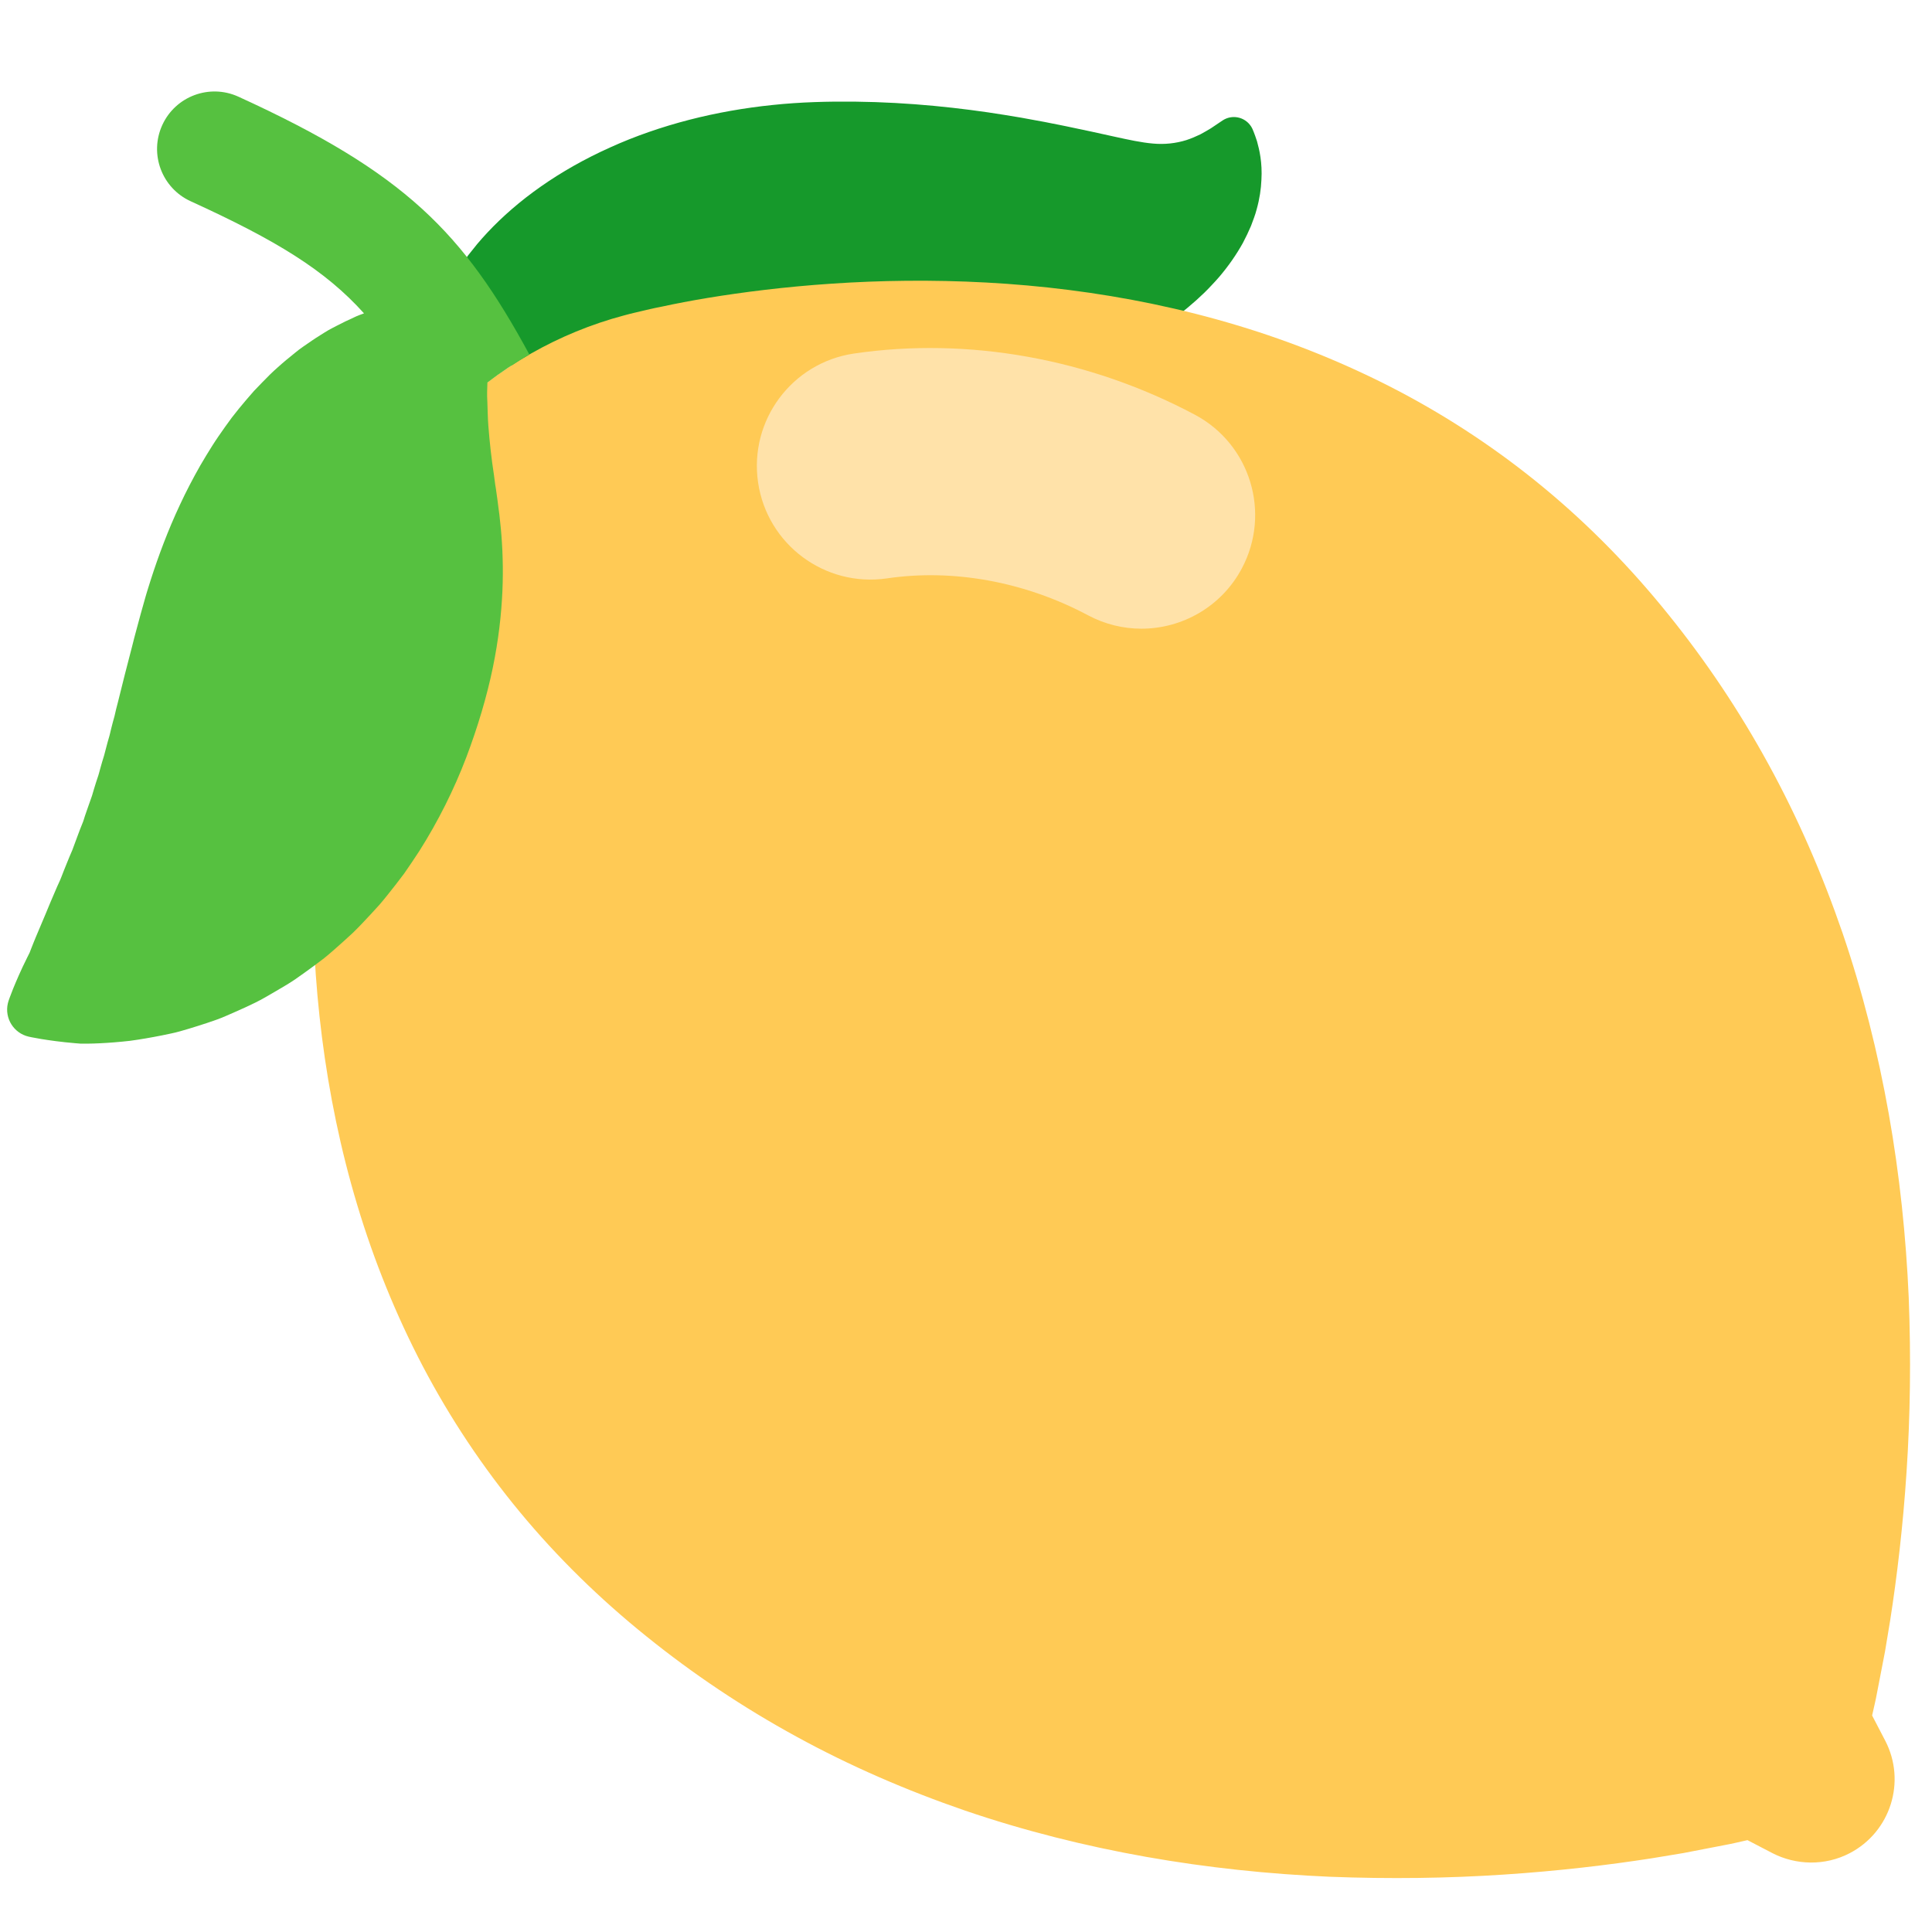
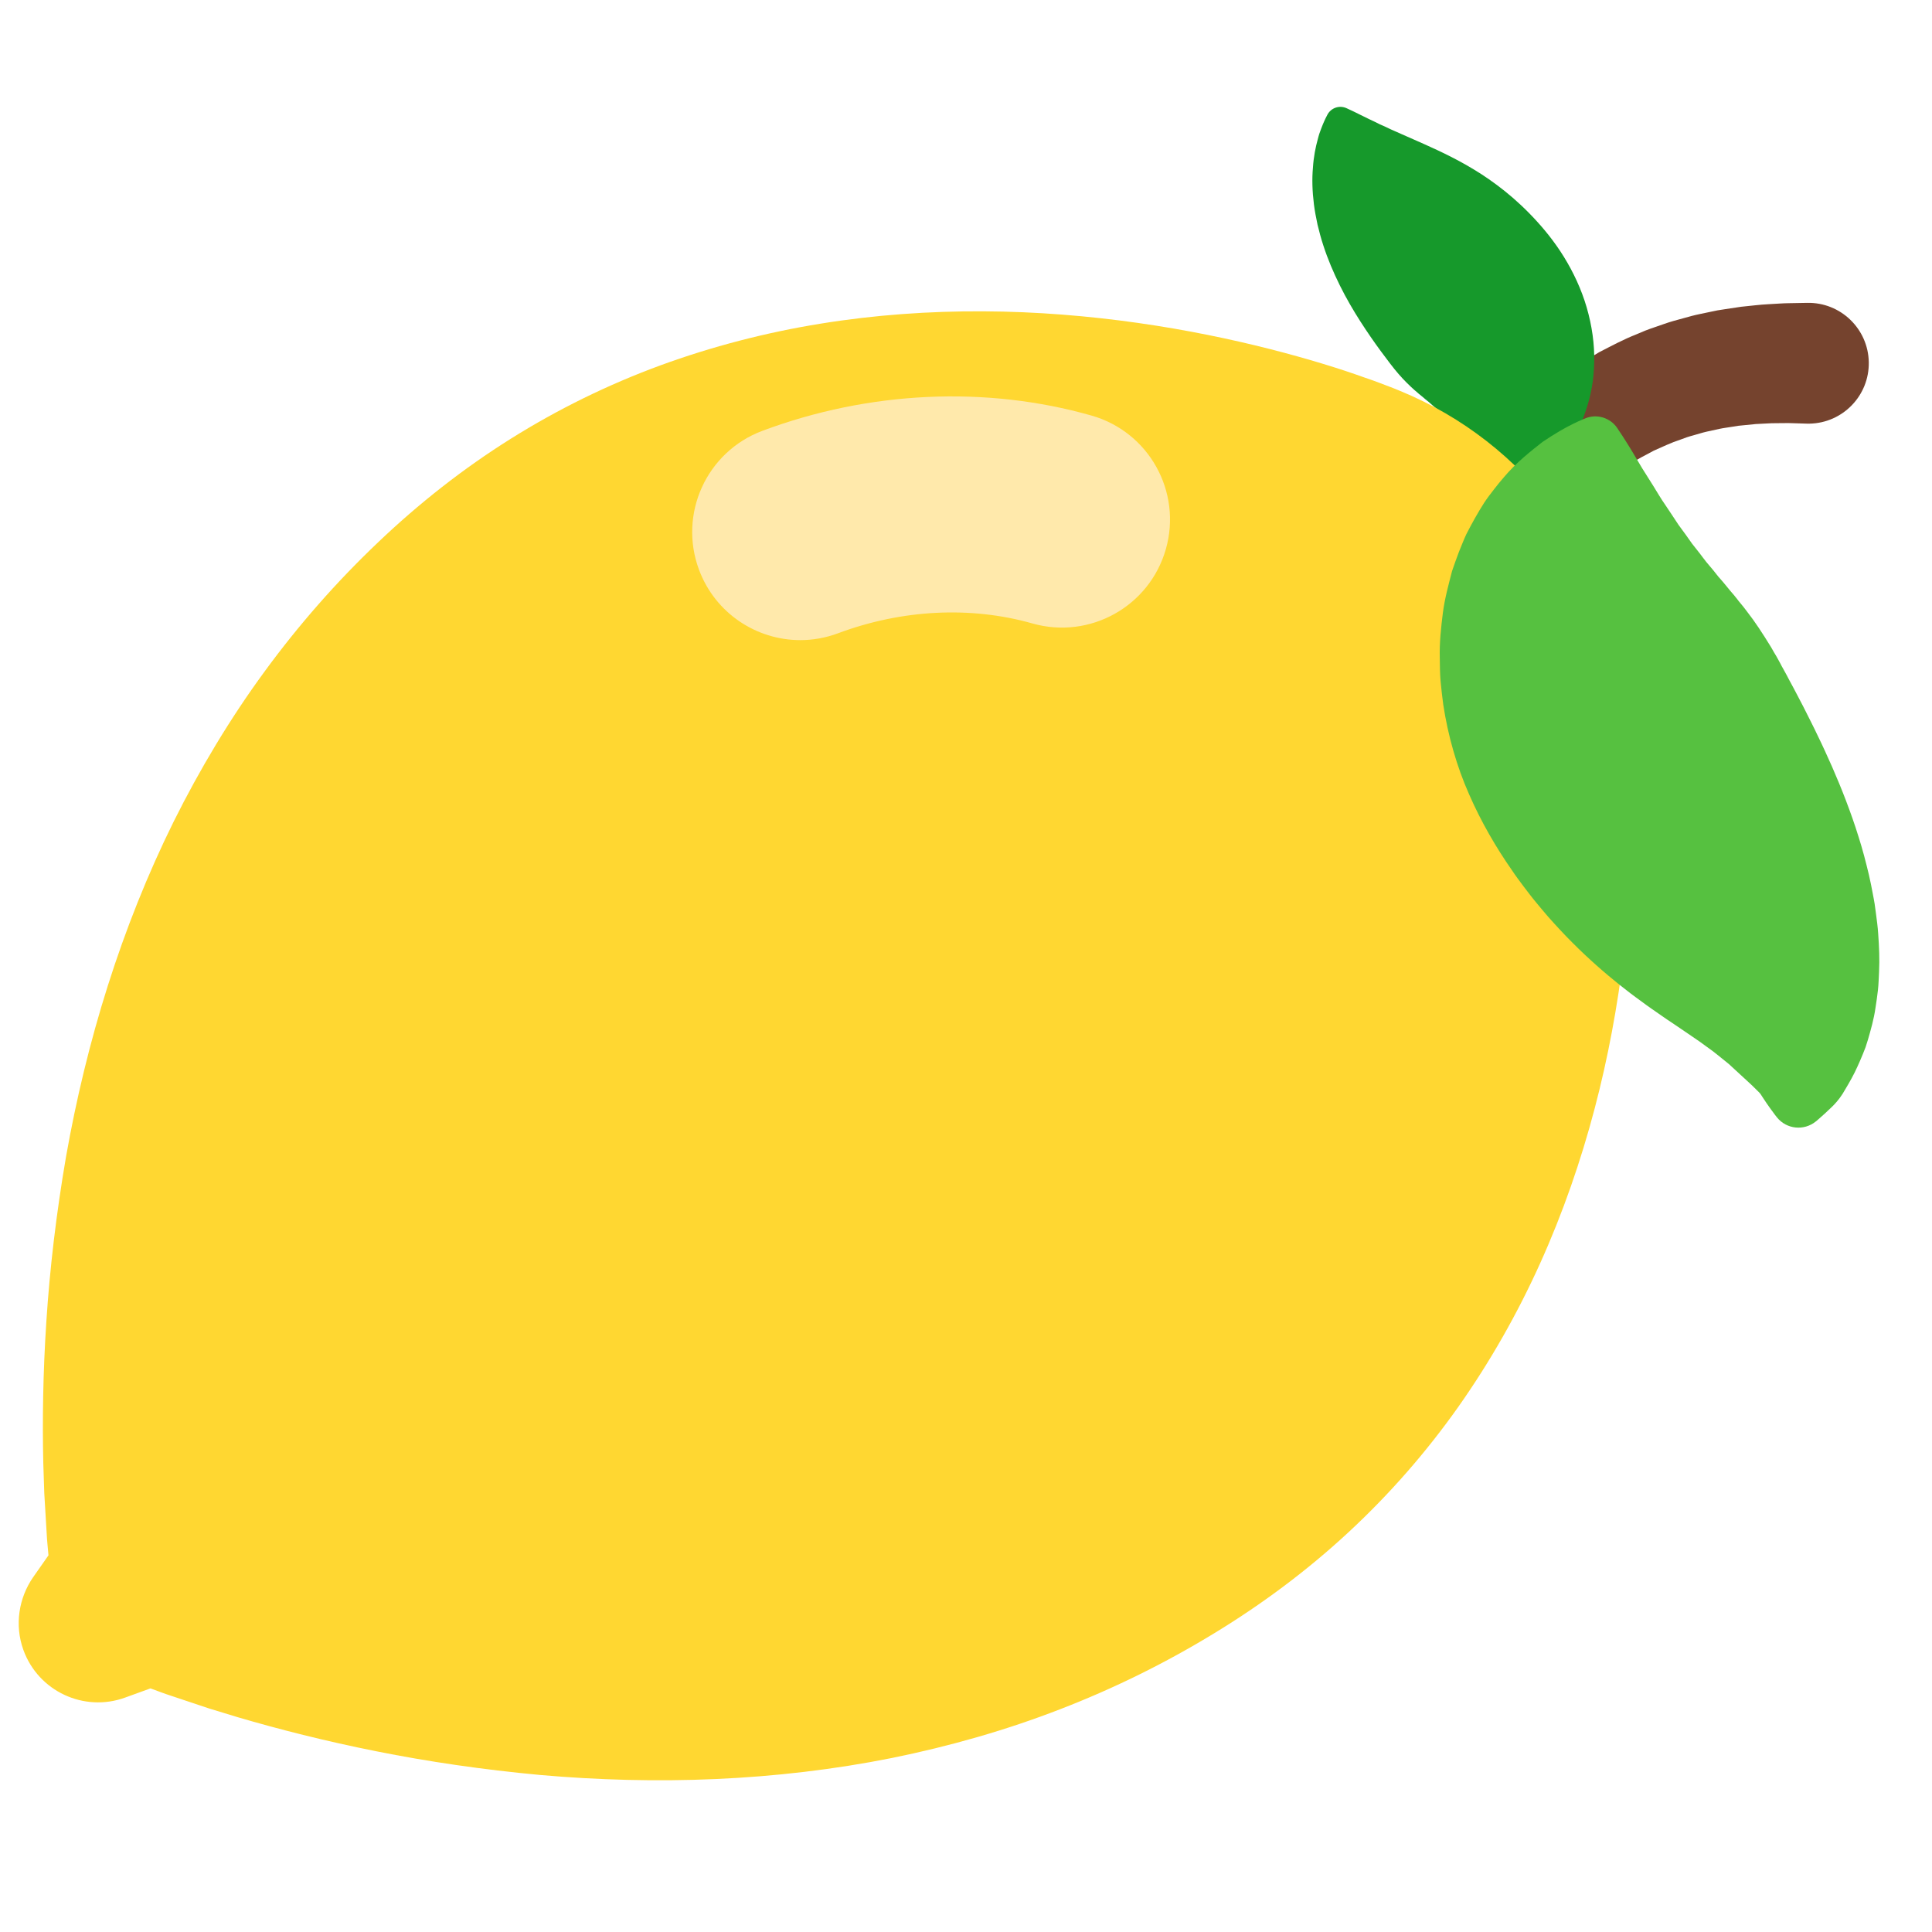
<svg xmlns="http://www.w3.org/2000/svg" version="1.1" x="0px" y="0px" viewBox="0 0 512 512" enable-background="new 0 0 512 512" xml:space="preserve">
  <g id="Layer_2">
-     <path fill="#16992B" d="M114.881,85.514c0,0,0.084-0.294,0.246-0.863c0.163-0.568,0.394-1.43,0.75-2.462   c0.189-0.525,0.329-1.111,0.614-1.756c0.307-0.64,0.642-1.338,1.004-2.093c0.37-0.759,0.793-1.6,1.269-2.414   c0.462-0.807,0.954-1.664,1.473-2.57c1.056-1.85,2.362-3.665,3.841-5.71c0.754-0.964,1.555-1.969,2.409-3.004   c0.863-1.025,1.767-2.036,2.736-3.069c3.862-4.122,8.615-8.292,14.098-12.132c5.479-3.846,11.676-7.361,18.321-10.345   c6.642-3.019,13.736-5.464,20.99-7.339c7.257-1.872,14.712-3.174,22.107-3.934c7.395-0.782,14.785-0.962,21.945-0.884   c7.173,0.08,14.156,0.493,20.801,1.115c6.667,0.636,12.964,1.462,18.865,2.422c2.916,0.465,5.769,0.948,8.462,1.477   c0.669,0.121,1.334,0.242,1.995,0.362c0.65,0.11,1.337,0.279,1.959,0.392c0.639,0.125,1.274,0.25,1.905,0.374   c0.631,0.115,1.225,0.239,1.844,0.374c2.36,0.499,4.656,0.984,6.877,1.453c2.086,0.459,4.101,0.902,6.035,1.328   c3.779,0.825,6.978,1.531,10.113,1.806c3.106,0.288,6.102-0.057,8.847-0.912c1.335-0.429,2.568-0.981,3.699-1.516   c1.035-0.587,2.063-1.126,2.835-1.626c1.61-1.082,2.469-1.66,2.469-1.66l0.576-0.387c2.484-1.67,5.852-1.01,7.522,1.474   c0.151,0.225,0.296,0.486,0.409,0.723c0,0,0.511,1.091,1.226,3.306c0.608,2.2,1.446,5.621,1.163,10.256   c-0.096,2.325-0.465,4.966-1.262,7.794c-0.364,1.449-0.93,2.837-1.496,4.379c-0.621,1.471-1.347,2.988-2.162,4.528   c-1.675,3.016-3.781,6.069-6.248,8.962c-0.625,0.749-1.257,1.395-1.917,2.112c-0.657,0.699-1.343,1.433-2.026,2.087   c-0.708,0.659-1.423,1.326-2.147,2.001c-0.732,0.633-1.472,1.272-2.22,1.919c-0.768,0.649-1.54,1.245-2.317,1.835   c-0.778,0.589-1.59,1.216-2.388,1.789c-1.598,1.12-3.283,2.246-4.948,3.285c-1.706,1.086-3.393,2-5.157,3.003   c-1.708,0.933-3.526,1.839-5.281,2.684c-7.151,3.404-14.516,6.1-21.955,8.241c-7.402,2.121-14.887,3.711-22.23,4.872   c-7.365,1.163-14.621,1.92-21.687,2.373c-7.078,0.445-13.927,0.675-20.54,0.496c-6.614-0.166-12.934-0.626-18.981-1.351   c-6.05-0.735-11.783-1.669-17.233-2.79c-5.447-1.093-10.608-2.325-15.489-3.568c-4.879-1.243-9.486-2.491-13.772-3.628   c-2.202-0.581-4.263-1.124-6.168-1.626c-2.013-0.508-3.862-0.974-5.532-1.395c-0.878-0.216-1.709-0.421-2.491-0.614   c-0.754-0.173-1.467-0.379-2.163-0.565c-0.702-0.178-1.351-0.342-1.946-0.493c-0.615-0.154-1.261-0.238-1.794-0.343   c-1.078-0.177-1.946-0.383-2.523-0.51c-0.578-0.127-0.877-0.193-0.877-0.193c-3.221-0.709-5.257-3.895-4.548-7.115   C114.816,85.755,114.85,85.625,114.881,85.514z" />
+     <path fill="#75432E" d="M383.446,131.739c0,0,0.913-1.272,2.512-3.498c0.4-0.556,0.842-1.173,1.324-1.843   c0.506-0.687,0.93-1.349,1.684-2.252c1.398-1.721,2.975-3.663,4.696-5.782c1.757-2.029,3.72-4.059,5.776-6.286   c1.05-1.09,2.231-2.139,3.386-3.246c0.584-0.548,1.175-1.102,1.772-1.662c0.595-0.561,1.192-1.129,1.857-1.65   c2.609-2.122,5.23-4.391,8.204-6.371c2.848-2.125,6.013-3.933,9.127-5.8c3.234-1.669,6.45-3.395,9.79-4.708   c0.826-0.347,1.649-0.693,2.468-1.037c0.82-0.342,1.663-0.597,2.488-0.895c1.659-0.556,3.284-1.178,4.914-1.641   c1.633-0.449,3.239-0.891,4.811-1.323c1.574-0.415,3.128-0.692,4.635-1.025c0.754-0.157,1.498-0.312,2.231-0.465   c0.733-0.115,1.455-0.227,2.165-0.338c1.42-0.216,2.794-0.44,4.11-0.618c2.619-0.251,5.042-0.578,7.152-0.675   c2.111-0.108,3.972-0.264,5.47-0.275c3.007-0.053,4.725-0.084,4.725-0.084l0.216-0.004c8.839-0.157,16.131,6.882,16.288,15.721   c0.157,8.839-6.882,16.131-15.721,16.288c-0.243,0.004-0.542,0.001-0.783-0.005c0,0-1.367-0.043-3.76-0.117   c-1.207-0.058-2.608,0.007-4.256,0c-1.652-0.018-3.429,0.159-5.425,0.228c-0.972,0.097-1.984,0.198-3.032,0.303   c-0.525,0.051-1.059,0.104-1.601,0.157c-0.529,0.085-1.066,0.171-1.611,0.258c-1.084,0.188-2.228,0.312-3.352,0.552   c-1.123,0.245-2.27,0.496-3.436,0.751c-1.168,0.258-2.3,0.65-3.485,0.967c-0.584,0.177-1.193,0.31-1.77,0.523   c-0.579,0.211-1.16,0.424-1.744,0.637c-2.38,0.765-4.653,1.884-6.993,2.9c-2.237,1.226-4.553,2.335-6.669,3.78   c-2.208,1.275-4.202,2.881-6.213,4.321c-0.512,0.346-0.978,0.757-1.444,1.16c-0.469,0.4-0.933,0.796-1.392,1.187   c-0.912,0.795-1.846,1.518-2.692,2.319c-1.646,1.642-3.304,3.178-4.689,4.618c-1.318,1.448-2.526,2.775-3.596,3.951   c-0.522,0.515-1.108,1.334-1.61,1.955c-0.511,0.65-0.98,1.247-1.403,1.786c-1.695,2.157-2.663,3.389-2.663,3.389l-0.359,0.457   c-4.718,6.004-13.41,7.046-19.413,2.328C380.296,146.087,379.168,137.717,383.446,131.739z" />
  </g>
  <g id="Layer_3">
-     <path fill="#FFCA55" d="M497.44,448.567c0.209-1.083,0.427-2.211,0.654-3.383c0.453-2.343,0.94-4.861,1.459-7.548   c0.431-2.598,0.888-5.358,1.372-8.275c1.796-11.529,3.399-24.952,4.341-39.451c0.964-14.522,1.193-30.046,0.563-46.102   c-0.7-15.986-2.397-32.365-5.279-48.602c-2.881-16.238-6.934-32.347-12.238-47.901c-5.339-15.518-11.855-30.555-19.606-44.703   c-7.735-14.165-16.662-27.486-26.603-39.793c-9.92-12.328-20.916-23.58-32.9-33.495c-11.979-9.921-24.929-18.523-38.598-25.711   c-13.691-7.167-28.044-12.975-42.748-17.39c-14.693-4.427-29.712-7.484-44.519-9.362c-14.798-1.888-29.41-2.571-43.095-2.444   c-13.686,0.129-26.469,1.093-37.512,2.402c-11.047,1.313-20.302,2.921-26.969,4.373c-3.22,0.613-5.921,1.315-7.665,1.712   c-0.87,0.196-1.581,0.396-2.042,0.515c-0.465,0.122-0.701,0.185-0.701,0.185c-34.574,9.197-63.523,36.216-73.286,73.286   c0,0-0.062,0.236-0.185,0.701c-0.119,0.461-0.319,1.172-0.515,2.041c-0.396,1.744-1.099,4.445-1.712,7.665   c-1.453,6.667-3.06,15.922-4.373,26.969c-1.309,11.042-2.273,23.825-2.402,37.512c-0.127,13.684,0.556,28.296,2.444,43.095   c1.878,14.807,4.936,29.826,9.362,44.519c4.415,14.704,10.224,29.057,17.39,42.748c7.188,13.669,15.791,26.619,25.711,38.598   c9.916,11.984,21.168,22.98,33.495,32.9c12.306,9.941,25.628,18.868,39.793,26.603c14.148,7.752,29.186,14.267,44.703,19.606   c15.553,5.304,31.662,9.357,47.901,12.238c16.236,2.883,32.616,4.579,48.602,5.28c16.056,0.63,31.58,0.401,46.102-0.563   c14.499-0.942,27.922-2.545,39.451-4.341c2.917-0.484,5.677-0.941,8.275-1.372c2.686-0.519,5.205-1.006,7.548-1.459   c1.172-0.226,2.299-0.444,3.383-0.654c1.078-0.204,2.117-0.405,3.169-0.656c1.008-0.228,1.969-0.445,2.886-0.652l6.659,3.464   c6.159,3.15,13.815,3.435,20.42,0c10.841-5.639,15.059-18.998,9.42-29.84l-3.464-6.659c0.207-0.917,0.424-1.878,0.652-2.886   C497.035,450.683,497.237,449.644,497.44,448.567z" />
+     <path fill="#16992B" d="M397.562,128.093c0,0-0.113-0.135-0.331-0.396c-0.217-0.261-0.554-0.652-0.925-1.147   c-0.799-0.986-1.789-2.476-2.997-4.219c-0.662-0.782-1.295-1.593-2.042-2.435c-0.331-0.403-0.676-0.822-1.033-1.257   c-0.376-0.44-0.766-0.896-1.169-1.366c-0.786-0.915-1.493-1.874-2.328-2.774c-0.846-0.897-1.599-1.817-2.431-2.666   c-1.678-1.703-3.268-3.271-4.892-4.612c-0.425-0.333-0.728-0.687-1.16-0.998c-0.42-0.314-0.777-0.636-1.134-0.951   c-0.371-0.311-0.789-0.614-1.137-0.923l-0.519-0.465l-0.565-0.468c-1.392-1.251-2.798-2.608-4.259-4.296   c-1.465-1.674-2.935-3.682-4.683-6.023c-1.72-2.333-3.55-4.965-5.424-7.884c-1.883-2.943-3.76-6.138-5.446-9.545   c-1.709-3.45-3.222-7-4.407-10.673c-0.6-1.791-1.084-3.689-1.518-5.448c-0.391-1.856-0.734-3.601-0.955-5.359   c-0.439-3.504-0.536-6.786-0.267-9.734c0.184-2.913,0.704-5.473,1.285-7.556c0.144-0.52,0.25-0.994,0.41-1.458   c0.168-0.462,0.326-0.896,0.472-1.299c0.281-0.794,0.595-1.479,0.826-2.02c0.228-0.54,0.466-0.966,0.597-1.242   c0.141-0.278,0.214-0.422,0.214-0.422c0.955-1.882,3.227-2.658,5.126-1.773l0.296,0.138c0,0,0.564,0.264,1.622,0.758   c1.035,0.484,2.391,1.214,4.116,2.025c0.424,0.199,0.87,0.409,1.338,0.629c0.437,0.218,0.895,0.446,1.373,0.684   c0.482,0.229,1.005,0.452,1.529,0.68c0.492,0.234,1.002,0.477,1.529,0.728c2.017,0.89,4.292,1.894,6.774,2.989   c0.558,0.267,1.18,0.529,1.789,0.791c0.587,0.267,1.185,0.54,1.793,0.817c1.261,0.56,2.442,1.126,3.723,1.743   c2.482,1.215,5.119,2.595,7.753,4.198c2.696,1.612,5.445,3.518,8.259,5.761c2.823,2.266,5.726,4.94,8.559,8.064   c2.824,3.1,5.662,6.762,8.048,10.928c2.393,4.146,4.403,8.802,5.614,13.688c1.236,4.845,1.726,9.824,1.423,14.428   c-0.219,4.609-1.279,8.816-2.63,12.428c-0.301,0.913-0.727,1.763-1.124,2.594c-0.388,0.828-0.805,1.624-1.218,2.386   c-0.383,0.769-0.865,1.48-1.319,2.161c-0.442,0.683-0.93,1.332-1.374,1.952c-0.455,0.623-0.933,1.197-1.398,1.767   c-0.49,0.58-0.953,1.128-1.417,1.641c-0.993,1.017-1.851,1.911-2.718,2.671c-0.89,0.693-1.657,1.198-2.419,1.682   c-0.731,0.474-1.372,0.873-1.928,1.189c-0.53,0.322-0.988,0.558-1.287,0.72c-0.3,0.161-0.455,0.244-0.455,0.244   C401.215,130.193,398.896,129.692,397.562,128.093z" />
  </g>
  <g id="Layer_4">
-     <path fill="#FFE2A9" d="M302.491,166.609c-4.774,0-9.615-1.138-14.124-3.538c-16.729-8.907-35.658-12.387-53.302-9.796   c-16.449,2.409-31.75-8.965-34.166-25.419c-2.415-16.454,8.965-31.75,25.419-34.166c30.267-4.442,62.354,1.318,90.349,16.222   c14.68,7.815,20.244,26.051,12.429,40.73C323.683,160.813,313.263,166.609,302.491,166.609z" />
+     <path fill="#FFD731" d="M431.894,191.9c-0.177-3.112-0.503-5.747-0.659-7.44c-0.077-0.845-0.177-1.54-0.231-1.989   c-0.057-0.453-0.087-0.683-0.087-0.683c-4.364-33.744-26.232-64.405-59.969-78.23c0,0-0.215-0.088-0.637-0.261   c-0.42-0.169-1.065-0.447-1.861-0.74c-1.594-0.591-4.054-1.59-7.014-2.569c-6.105-2.2-14.631-4.869-24.883-7.483   c-10.248-2.61-22.181-5.111-35.069-6.938c-12.887-1.825-26.749-3.001-40.937-3.065c-14.195-0.074-28.737,0.938-43.142,3.281   c-14.414,2.331-28.671,6.02-42.472,11.071c-13.784,5.075-27.066,11.572-39.596,19.433c-12.535,7.856-24.304,17.095-35.193,27.483   c-10.906,10.365-20.983,21.813-30.041,34.205c-9.072,12.374-17.088,25.741-24.056,39.707   c-6.939,14.004-12.767,28.687-17.506,43.639c-4.741,14.95-8.381,30.182-11.033,45.167c-2.594,15.06-4.313,29.726-5.212,43.538   c-0.918,13.788-1.079,26.643-0.822,37.738c0.092,2.81,0.18,5.47,0.262,7.973c0.155,2.598,0.3,5.033,0.435,7.298   c0.068,1.133,0.133,2.223,0.195,3.271c0.058,1.042,0.118,2.047,0.224,3.069c0.089,0.979,0.174,1.912,0.255,2.802l-4.095,5.847   c-3.737,5.414-4.96,12.598-2.544,19.253c3.966,10.924,16.037,16.565,26.961,12.599l6.71-2.436c0.839,0.31,1.718,0.634,2.64,0.974   c0.96,0.367,1.915,0.687,2.906,1.013c0.995,0.332,2.031,0.678,3.108,1.038c2.153,0.719,4.466,1.492,6.935,2.316   c2.396,0.73,4.942,1.505,7.632,2.324c10.647,3.13,23.103,6.314,36.656,9.008c13.572,2.719,28.18,4.868,43.398,6.275   c15.16,1.332,30.815,1.773,46.483,1.077c15.67-0.693,31.363-2.507,46.688-5.571c15.296-3.101,30.286-7.37,44.592-12.917   c14.319-5.528,27.992-12.285,40.833-20.125c12.859-7.817,24.838-16.783,35.681-26.847c10.846-10.059,20.571-21.197,29.051-33.19   c8.463-12.016,15.728-24.825,21.723-38.139c6.004-13.302,10.758-27.082,14.374-40.809c3.623-13.718,6.088-27.409,7.673-40.328   c1.583-12.92,2.267-25.093,2.409-35.668C432.795,207.293,432.433,198.367,431.894,191.9z" />
  </g>
  <g id="Layer_5">
-     <path fill="#56C140" d="M133.02,143.873c-0.044-0.645-0.089-1.286-0.133-1.923c-0.054-0.631-0.107-1.258-0.16-1.881   c-0.13-1.239-0.258-2.461-0.385-3.665c-0.149-1.177-0.341-2.439-0.46-3.566c-0.163-1.165-0.323-2.31-0.481-3.434   c-0.231-1.218-0.3-2.226-0.477-3.369c-0.698-4.538-1.172-8.869-1.511-13.253c-0.163-2.177-0.175-4.241-0.261-6.339   c-0.127-1.843-0.028-3.467,0.018-5.072c3.55-2.708,7.259-5.197,11.121-7.422c-17.499-32.248-32.87-48.131-77.109-68.326   c-7.655-3.494-16.688-0.122-20.181,7.531c-3.493,7.652-0.122,16.688,7.531,20.181c22.666,10.347,35.614,18.236,45.93,29.705   c-0.908,0.323-1.827,0.669-2.695,1.097c-1.435,0.639-2.899,1.348-4.395,2.127c-0.747,0.39-1.532,0.775-2.287,1.204   c-0.747,0.431-1.463,0.896-2.215,1.364c-1.512,0.928-2.982,1.97-4.539,3.04c-0.801,0.53-1.509,1.107-2.231,1.695   c-0.729,0.595-1.465,1.197-2.21,1.805c-0.757,0.61-1.466,1.265-2.215,1.917c-0.76,0.657-1.464,1.324-2.164,2.004   c-1.385,1.376-2.771,2.819-4.198,4.307c-1.358,1.509-2.599,3.021-3.929,4.61c-0.638,0.804-1.281,1.615-1.929,2.431   c-0.587,0.807-1.178,1.619-1.773,2.437c-1.153,1.634-2.387,3.391-3.44,5.064c-1.061,1.682-2.108,3.407-3.138,5.172   c-1.934,3.394-3.808,6.991-5.383,10.383c-3.238,6.89-5.766,13.728-7.762,19.934l-0.732,2.332c-0.227,0.76-0.478,1.515-0.686,2.282   c-0.418,1.483-0.837,2.97-1.256,4.461c-0.782,2.98-1.566,5.665-2.235,8.428c-1.396,5.376-2.66,10.247-3.822,15.043   c-0.323,1.164-0.601,2.355-0.87,3.56c-0.318,1.153-0.639,2.296-0.923,3.477c-0.155,0.58-0.258,1.201-0.427,1.771   c-0.177,0.564-0.336,1.141-0.495,1.72c-0.339,1.144-0.585,2.361-0.928,3.52c-0.363,1.144-0.705,2.312-1.033,3.501   c-0.174,0.588-0.297,1.212-0.495,1.79c-0.205,0.573-0.389,1.166-0.582,1.752c-0.391,1.169-0.722,2.398-1.089,3.603   c-0.419,1.171-0.847,2.364-1.256,3.565c-0.209,0.605-0.416,1.205-0.622,1.802c-0.206,0.608-0.359,1.249-0.611,1.829   c-0.478,1.175-0.946,2.358-1.382,3.575c-0.455,1.227-0.902,2.434-1.341,3.618c-0.493,1.181-1.01,2.324-1.472,3.523   c-0.466,1.194-0.965,2.336-1.404,3.538c-0.438,1.201-1.019,2.259-1.484,3.414c-0.985,2.244-1.917,4.497-2.799,6.634   c-0.88,2.031-1.719,4.021-2.506,5.934c-0.384,0.974-0.787,1.873-1.136,2.815c-0.181,0.466-0.359,0.92-0.531,1.364   c-0.223,0.448-0.44,0.885-0.652,1.31c-1.7,3.406-2.923,6.283-3.736,8.282c-0.807,2.009-1.19,3.165-1.19,3.165   c-0.069,0.211-0.135,0.442-0.186,0.663c-0.911,3.96,1.561,7.909,5.522,8.82c0,0,1.188,0.274,3.324,0.628   c2.131,0.344,5.226,0.794,9.022,1.112c0.475,0.039,0.962,0.078,1.462,0.119c0.528,0,1.07,0,1.625,0   c1.122,0.011,2.259-0.064,3.481-0.106c2.424-0.117,5.058-0.324,7.888-0.641c2.724-0.366,5.574-0.857,8.607-1.462   c0.763-0.143,1.526-0.307,2.297-0.481c0.773-0.172,1.562-0.336,2.337-0.568c1.575-0.419,3.139-0.935,4.778-1.434   c1.644-0.494,3.276-1.079,4.974-1.66c1.691-0.601,3.335-1.374,5.05-2.115c1.72-0.741,3.444-1.55,5.192-2.398   c1.747-0.86,3.458-1.868,5.196-2.888c1.734-1.032,3.545-2.043,5.269-3.214c1.701-1.206,3.463-2.418,5.188-3.717   c0.864-0.647,1.745-1.295,2.608-1.969c0.863-0.676,1.683-1.41,2.524-2.134c1.671-1.46,3.347-2.964,5.018-4.516   c1.641-1.573,3.194-3.253,4.777-4.949c0.789-0.85,1.582-1.707,2.359-2.582c0.771-0.878,1.49-1.786,2.225-2.698   c1.456-1.828,2.928-3.688,4.335-5.596c1.332-1.924,2.662-3.877,3.954-5.871c5.051-7.952,9.259-16.441,12.427-24.735   c3.141-8.276,5.508-16.319,7.061-23.792c1.557-7.526,2.288-14.265,2.567-20.418c0.128-3.145,0.147-5.916,0.056-8.756   C133.171,146.551,133.109,145.215,133.02,143.873z" />
+     <path fill="#FFE9AB" d="M212.086,169.638c-11.605,0-22.524-7.105-26.828-18.615c-5.54-14.814,1.979-31.314,16.793-36.854   c28.252-10.565,59.224-11.999,87.208-4.039c15.213,4.328,24.037,20.168,19.71,35.381s-20.168,24.038-35.38,19.71   c-16.311-4.64-34.592-3.718-51.476,2.596C218.808,169.052,215.418,169.638,212.086,169.638z" />
+   </g>
+   <g id="Layer_6">
+     <path fill="#56C140" d="M470.917,296.125c0,0-0.695-0.855-1.825-2.439c-0.537-0.789-1.274-1.77-1.985-2.908   c-0.184-0.285-0.376-0.581-0.574-0.887c-0.206-0.292-0.465-0.493-0.706-0.748c-0.466-0.461-0.962-0.95-1.486-1.468   c-1.039-1.017-2.061-1.86-3.35-3.091c-0.6-0.554-1.225-1.13-1.873-1.728c-0.307-0.282-0.62-0.569-0.938-0.861   c-0.337-0.287-0.701-0.575-1.056-0.859c-0.681-0.548-1.384-1.115-2.108-1.697c-0.371-0.279-0.67-0.554-1.063-0.838   c-0.381-0.276-0.767-0.556-1.158-0.839c-0.735-0.536-1.49-1.086-2.262-1.65c-0.791-0.542-1.6-1.097-2.427-1.664   c-1.518-1.08-3.361-2.242-4.975-3.38c-0.389-0.277-0.895-0.585-1.331-0.884c-0.437-0.302-0.877-0.606-1.321-0.912   c-0.879-0.597-1.747-1.201-2.696-1.877c-0.929-0.657-1.868-1.295-2.754-1.981c-0.964-0.717-1.968-1.413-2.906-2.148   c-0.975-0.76-1.961-1.528-2.956-2.304c-1.007-0.806-1.943-1.579-3.01-2.472c-1.032-0.874-2.066-1.754-3.071-2.658   c-1.068-0.94-2.122-1.921-3.173-2.9c-1.023-0.96-2.132-2.042-3.2-3.113c-1.073-1.083-2.121-2.133-3.222-3.334   c-1.096-1.168-2.16-2.353-3.236-3.56c-1.085-1.278-2.185-2.554-3.244-3.863c-1.066-1.261-2.148-2.728-3.214-4.111   c-1.047-1.41-2.112-2.809-3.145-4.366c-4.135-5.932-8.136-12.75-11.347-20.133c-3.253-7.322-5.591-15.566-6.832-23.757   c-0.277-2.084-0.514-4.147-0.703-6.186c-0.177-2.045-0.181-4.153-0.211-6.181c-0.105-4.048,0.336-8.107,0.821-11.946   c0.503-3.847,1.539-7.567,2.43-11.043c0.591-1.738,1.196-3.421,1.811-5.051c0.666-1.627,1.267-3.206,1.971-4.715   c1.53-2.991,3.088-5.76,4.696-8.291c0.831-1.256,1.72-2.428,2.605-3.556c0.867-1.128,1.738-2.198,2.617-3.211   c3.422-4.066,7.284-7.035,10.283-9.404c3.321-2.242,6.059-3.798,8.076-4.775c0.972-0.5,1.79-0.845,2.335-1.077   c0.542-0.231,0.822-0.35,0.822-0.35c3.164-1.349,6.768-0.192,8.597,2.582l0.277,0.422c0,0,0.167,0.253,0.491,0.743   c0.327,0.489,0.821,1.214,1.371,2.11c1.178,1.816,2.661,4.351,4.431,7.327c0.898,1.426,1.892,3.005,2.974,4.724   c1.017,1.642,2.004,3.357,3.204,5.07c1.187,1.721,2.276,3.457,3.438,5.179c1.274,1.709,2.482,3.399,3.646,5.061   c0.627,0.793,1.267,1.602,1.919,2.427c0.615,0.798,1.187,1.589,1.805,2.365c0.626,0.744,1.263,1.502,1.909,2.27   c0.625,0.745,1.122,1.49,1.806,2.209c1.295,1.445,2.326,2.859,3.587,4.266c0.282,0.349,0.566,0.701,0.851,1.054   c0.275,0.354,0.511,0.7,0.837,1.059c0.605,0.714,1.17,1.429,1.702,2.148c2.29,2.919,4.261,5.977,6.499,9.612l0.774,1.362   c0.282,0.478,0.583,0.947,0.846,1.436l0.802,1.463c0.245,0.491,0.508,0.993,0.818,1.518c0.588,1.036,1.144,2.093,1.696,3.156   c0.575,1.089,1.221,2.222,1.793,3.356c0.572,1.109,1.198,2.321,1.838,3.522c0.621,1.234,1.241,2.467,1.861,3.697   c0.657,1.272,1.271,2.571,1.893,3.861c0.65,1.35,1.31,2.71,1.93,4.079c0.639,1.419,1.276,2.833,1.91,4.24   c0.635,1.442,1.227,2.855,1.867,4.395c0.618,1.517,1.226,3.013,1.8,4.539c0.609,1.58,1.177,3.167,1.735,4.738   c0.546,1.537,1.097,3.246,1.609,4.87c0.508,1.649,0.999,3.231,1.456,4.973c0.471,1.694,0.86,3.4,1.273,5.056   c0.415,1.729,0.737,3.491,1.065,5.193c0.158,0.864,0.331,1.674,0.466,2.558c0.121,0.888,0.24,1.769,0.359,2.644   c0.23,1.756,0.461,3.406,0.574,5.163c0.247,3.536,0.404,6.815,0.233,10.21c-0.089,1.675-0.115,3.249-0.298,4.847   c-0.208,1.626-0.387,3.18-0.65,4.69c-0.415,2.969-1.263,5.896-2.009,8.473c-0.202,0.651-0.391,1.281-0.602,1.901   c-0.235,0.628-0.468,1.239-0.72,1.835c-0.5,1.192-0.958,2.314-1.46,3.375c-0.897,2.035-2.139,4.212-3.165,5.916   c-2.034,3.703-4.156,5.179-5.563,6.589c-1.434,1.317-2.292,2.009-2.292,2.009C478.062,299.744,473.461,299.272,470.917,296.125z" />
  </g>
</svg>
